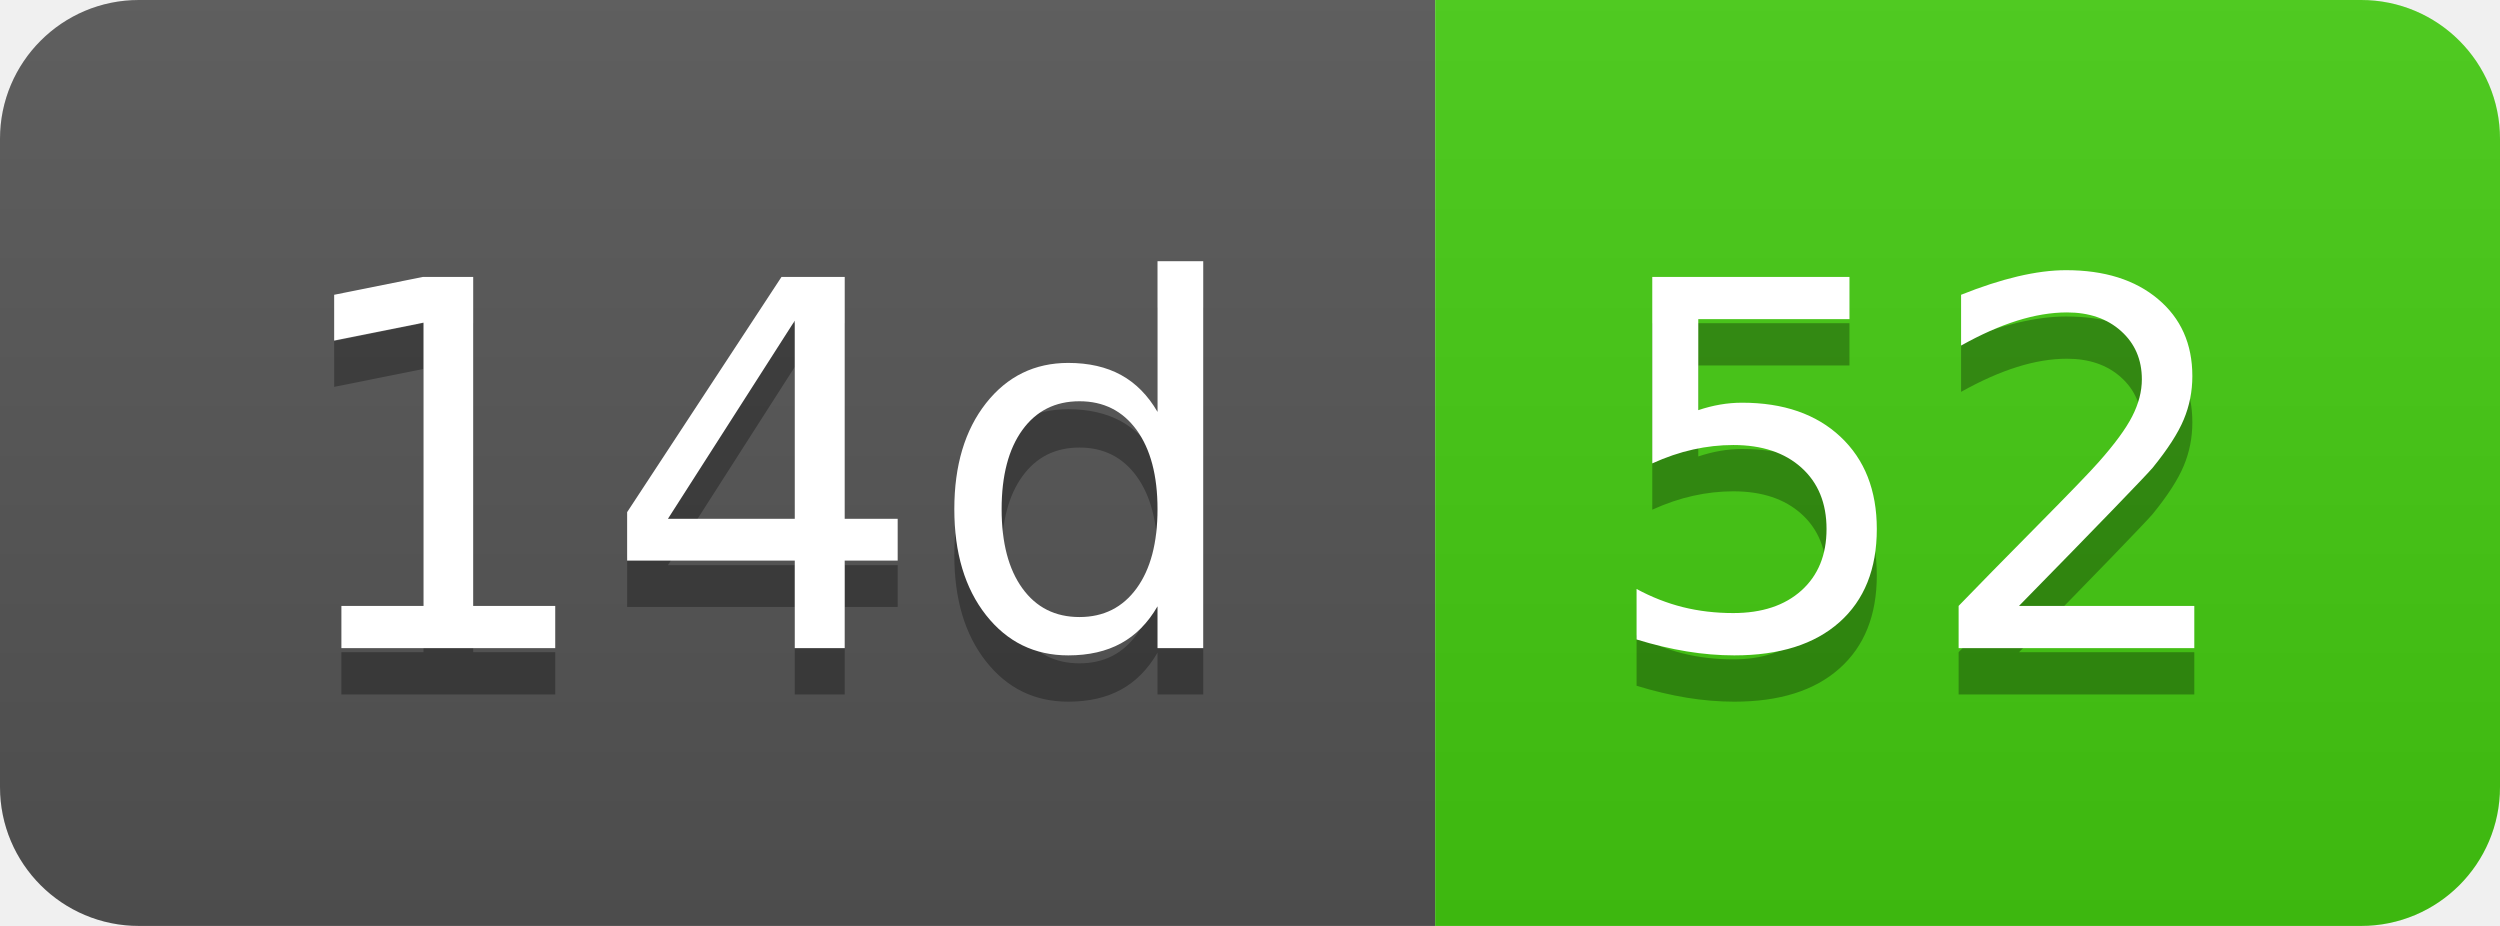
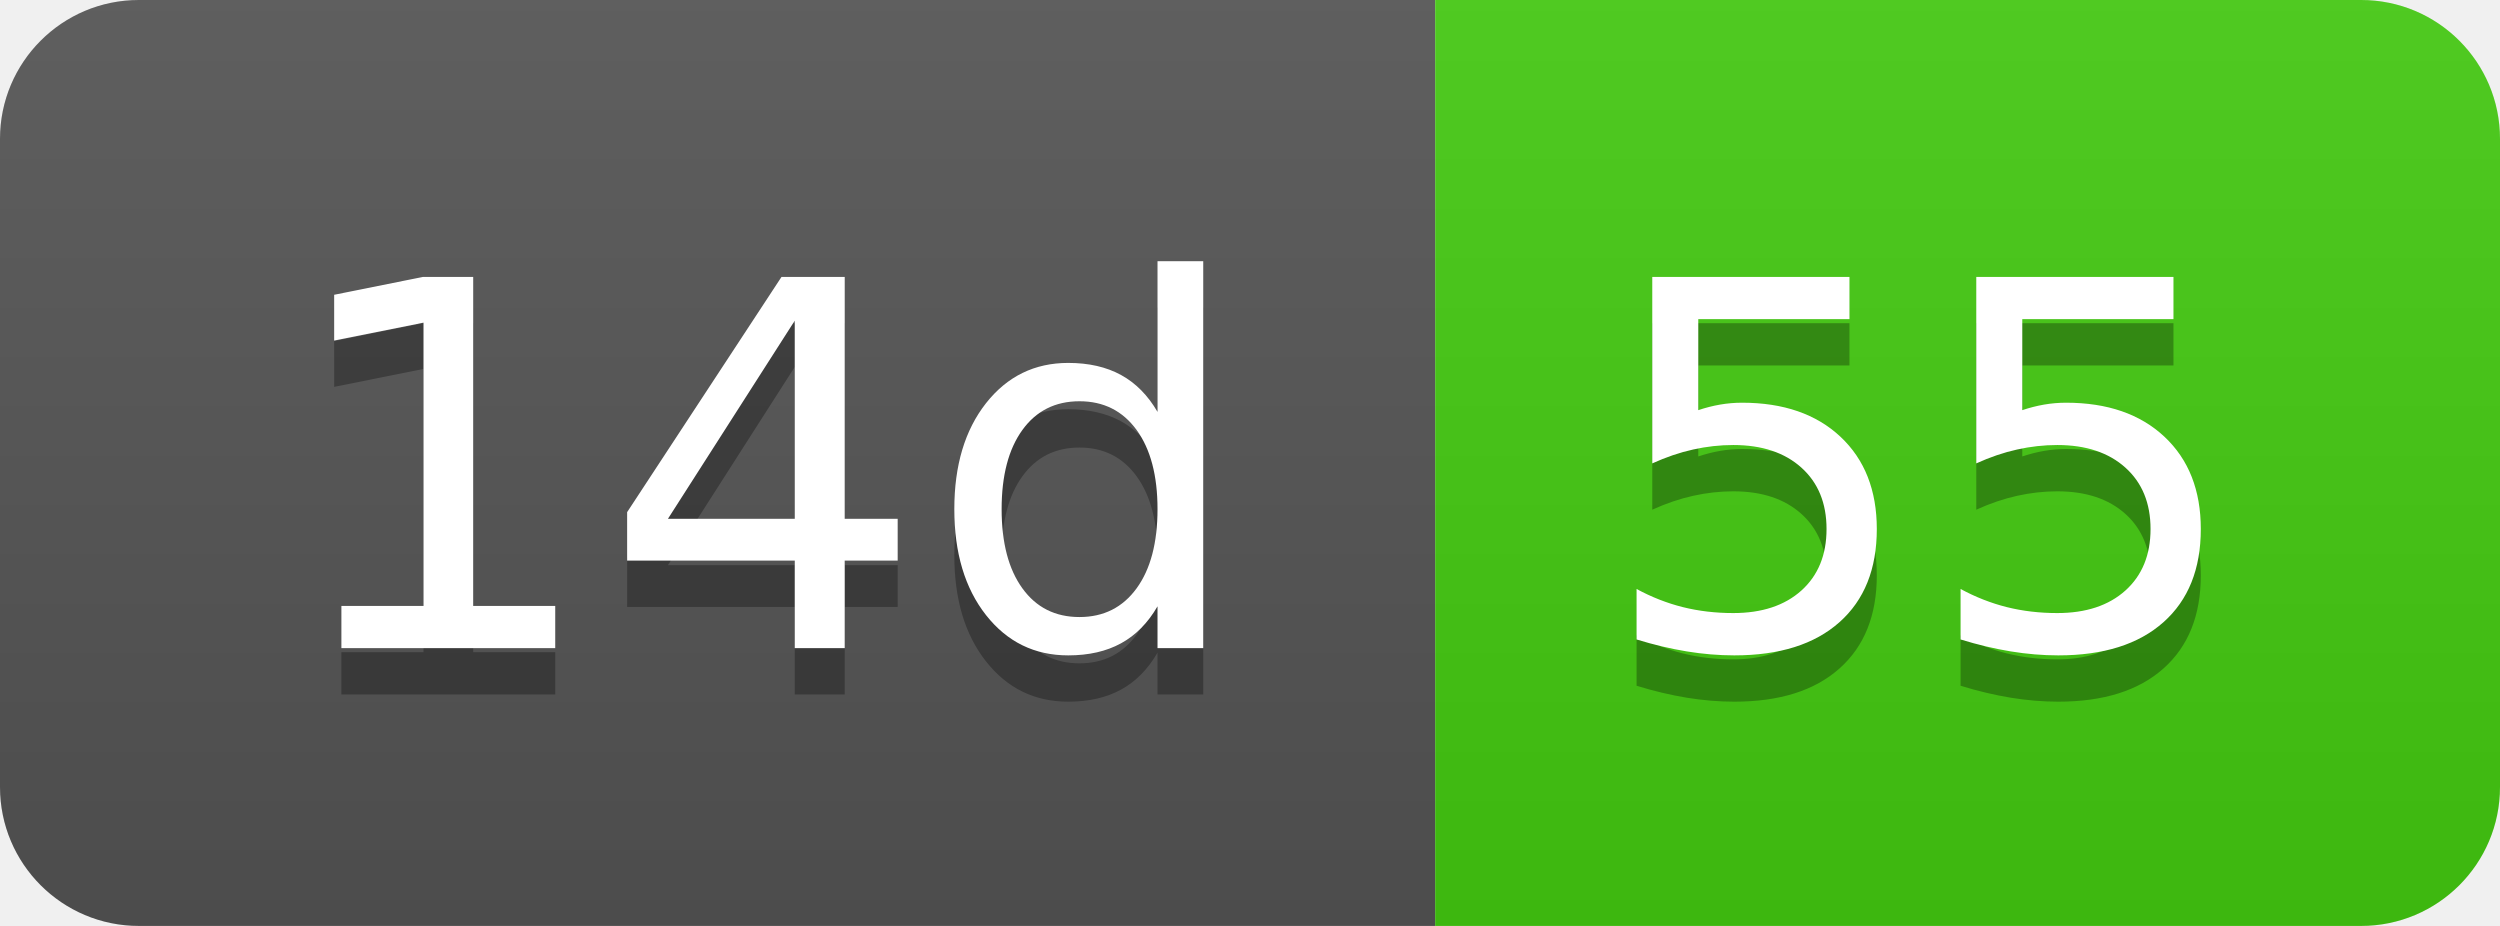
- <svg xmlns="http://www.w3.org/2000/svg" width="54" height="20" role="img" aria-label="14d: 52">
+ <svg xmlns="http://www.w3.org/2000/svg" width="54" height="20" role="img" aria-label="14d: 55">
  <linearGradient id="s" x2="0" y2="100%">
    <stop offset="0" stop-color="#bbb" stop-opacity=".1" />
    <stop offset="1" stop-opacity=".1" />
  </linearGradient>
  <clipPath id="r">
    <rect width="54" height="20" rx="3" fill="#fff" />
  </clipPath>
  <g clip-path="url(#r)">
    <rect width="31" height="20" fill="#555" />
    <rect x="31" width="23" height="20" fill="#4c1" />
    <rect width="54" height="20" fill="url(#s)" />
  </g>
  <g fill="#fff" text-anchor="middle" font-family="Verdana,Geneva,DejaVu Sans,sans-serif" text-rendering="geometricPrecision" font-size="110">
    <text aria-hidden="true" x="165" y="150" fill="#010101" fill-opacity=".3" transform="scale(.1)" textLength="210">14d</text>
    <text x="165" y="140" transform="scale(.1)" fill="#fff" textLength="210">14d</text>
-     <text aria-hidden="true" x="415" y="150" fill="#010101" fill-opacity=".3" transform="scale(.1)" textLength="130">52</text>
-     <text x="415" y="140" transform="scale(.1)" fill="#fff" textLength="130">52</text>
+     <text aria-hidden="true" x="415" y="150" fill="#010101" fill-opacity=".3" transform="scale(.1)" textLength="130">55</text>
+     <text x="415" y="140" transform="scale(.1)" fill="#fff" textLength="130">55</text>
  </g>
</svg>
